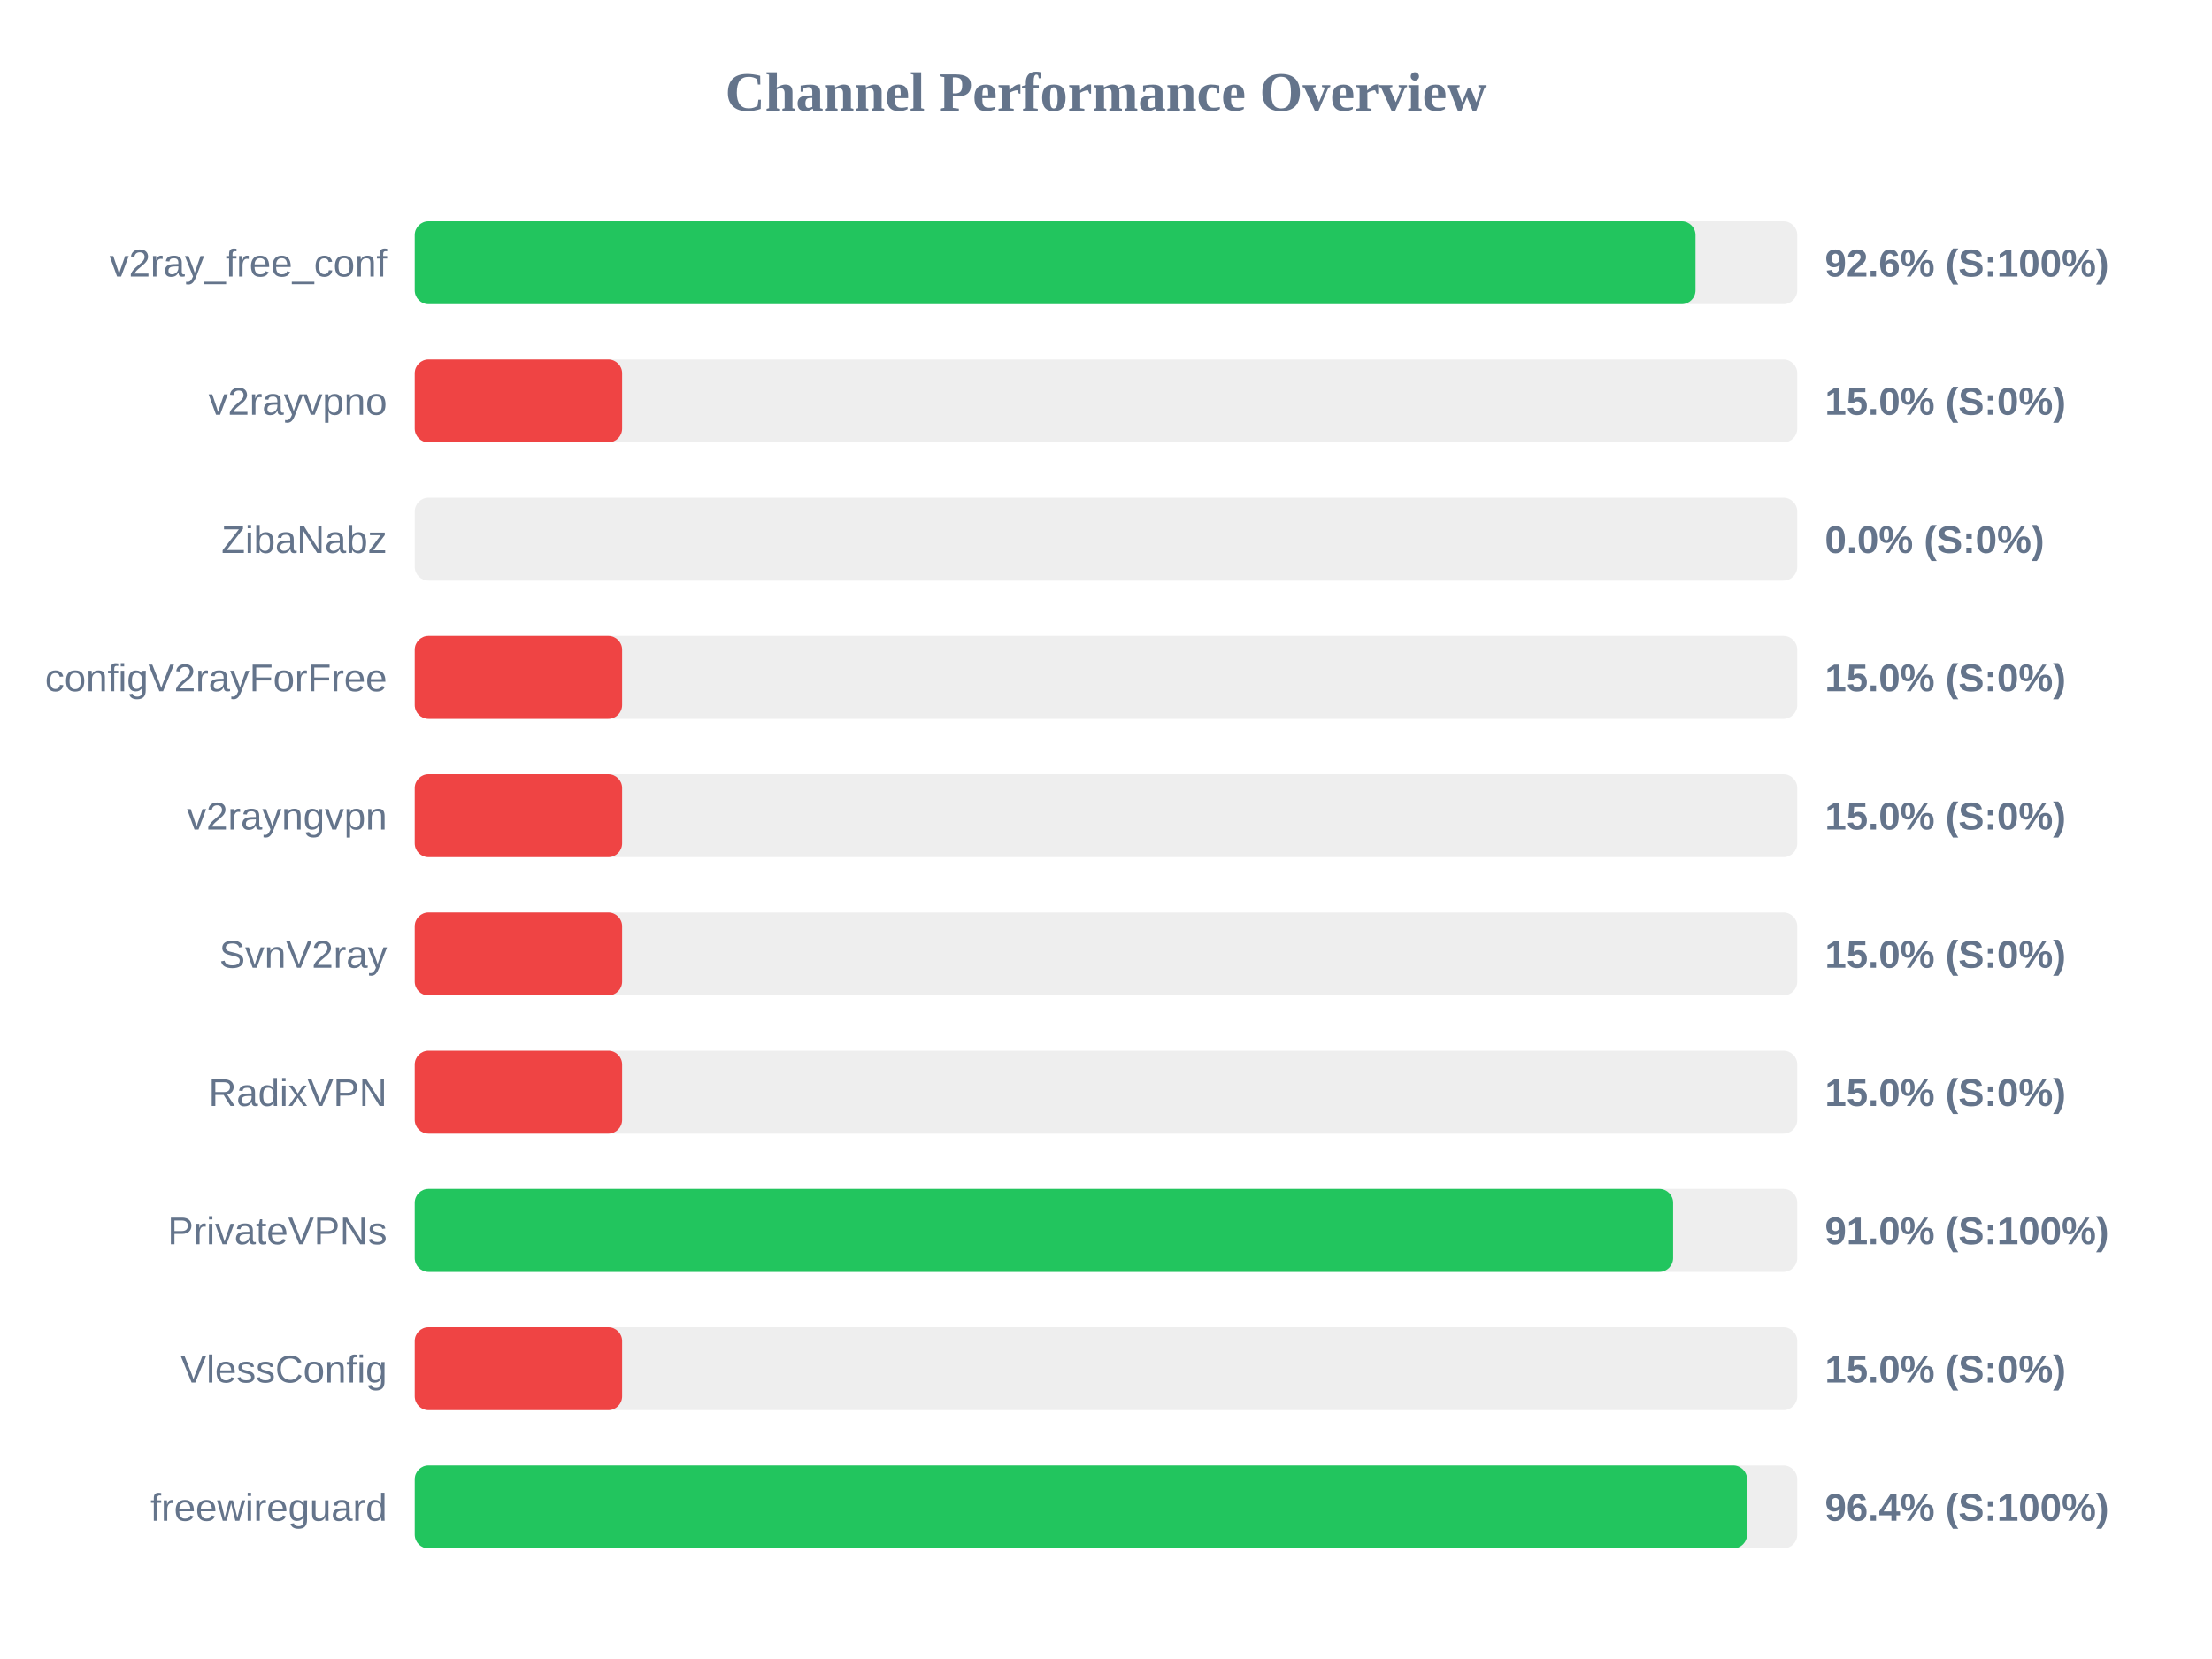
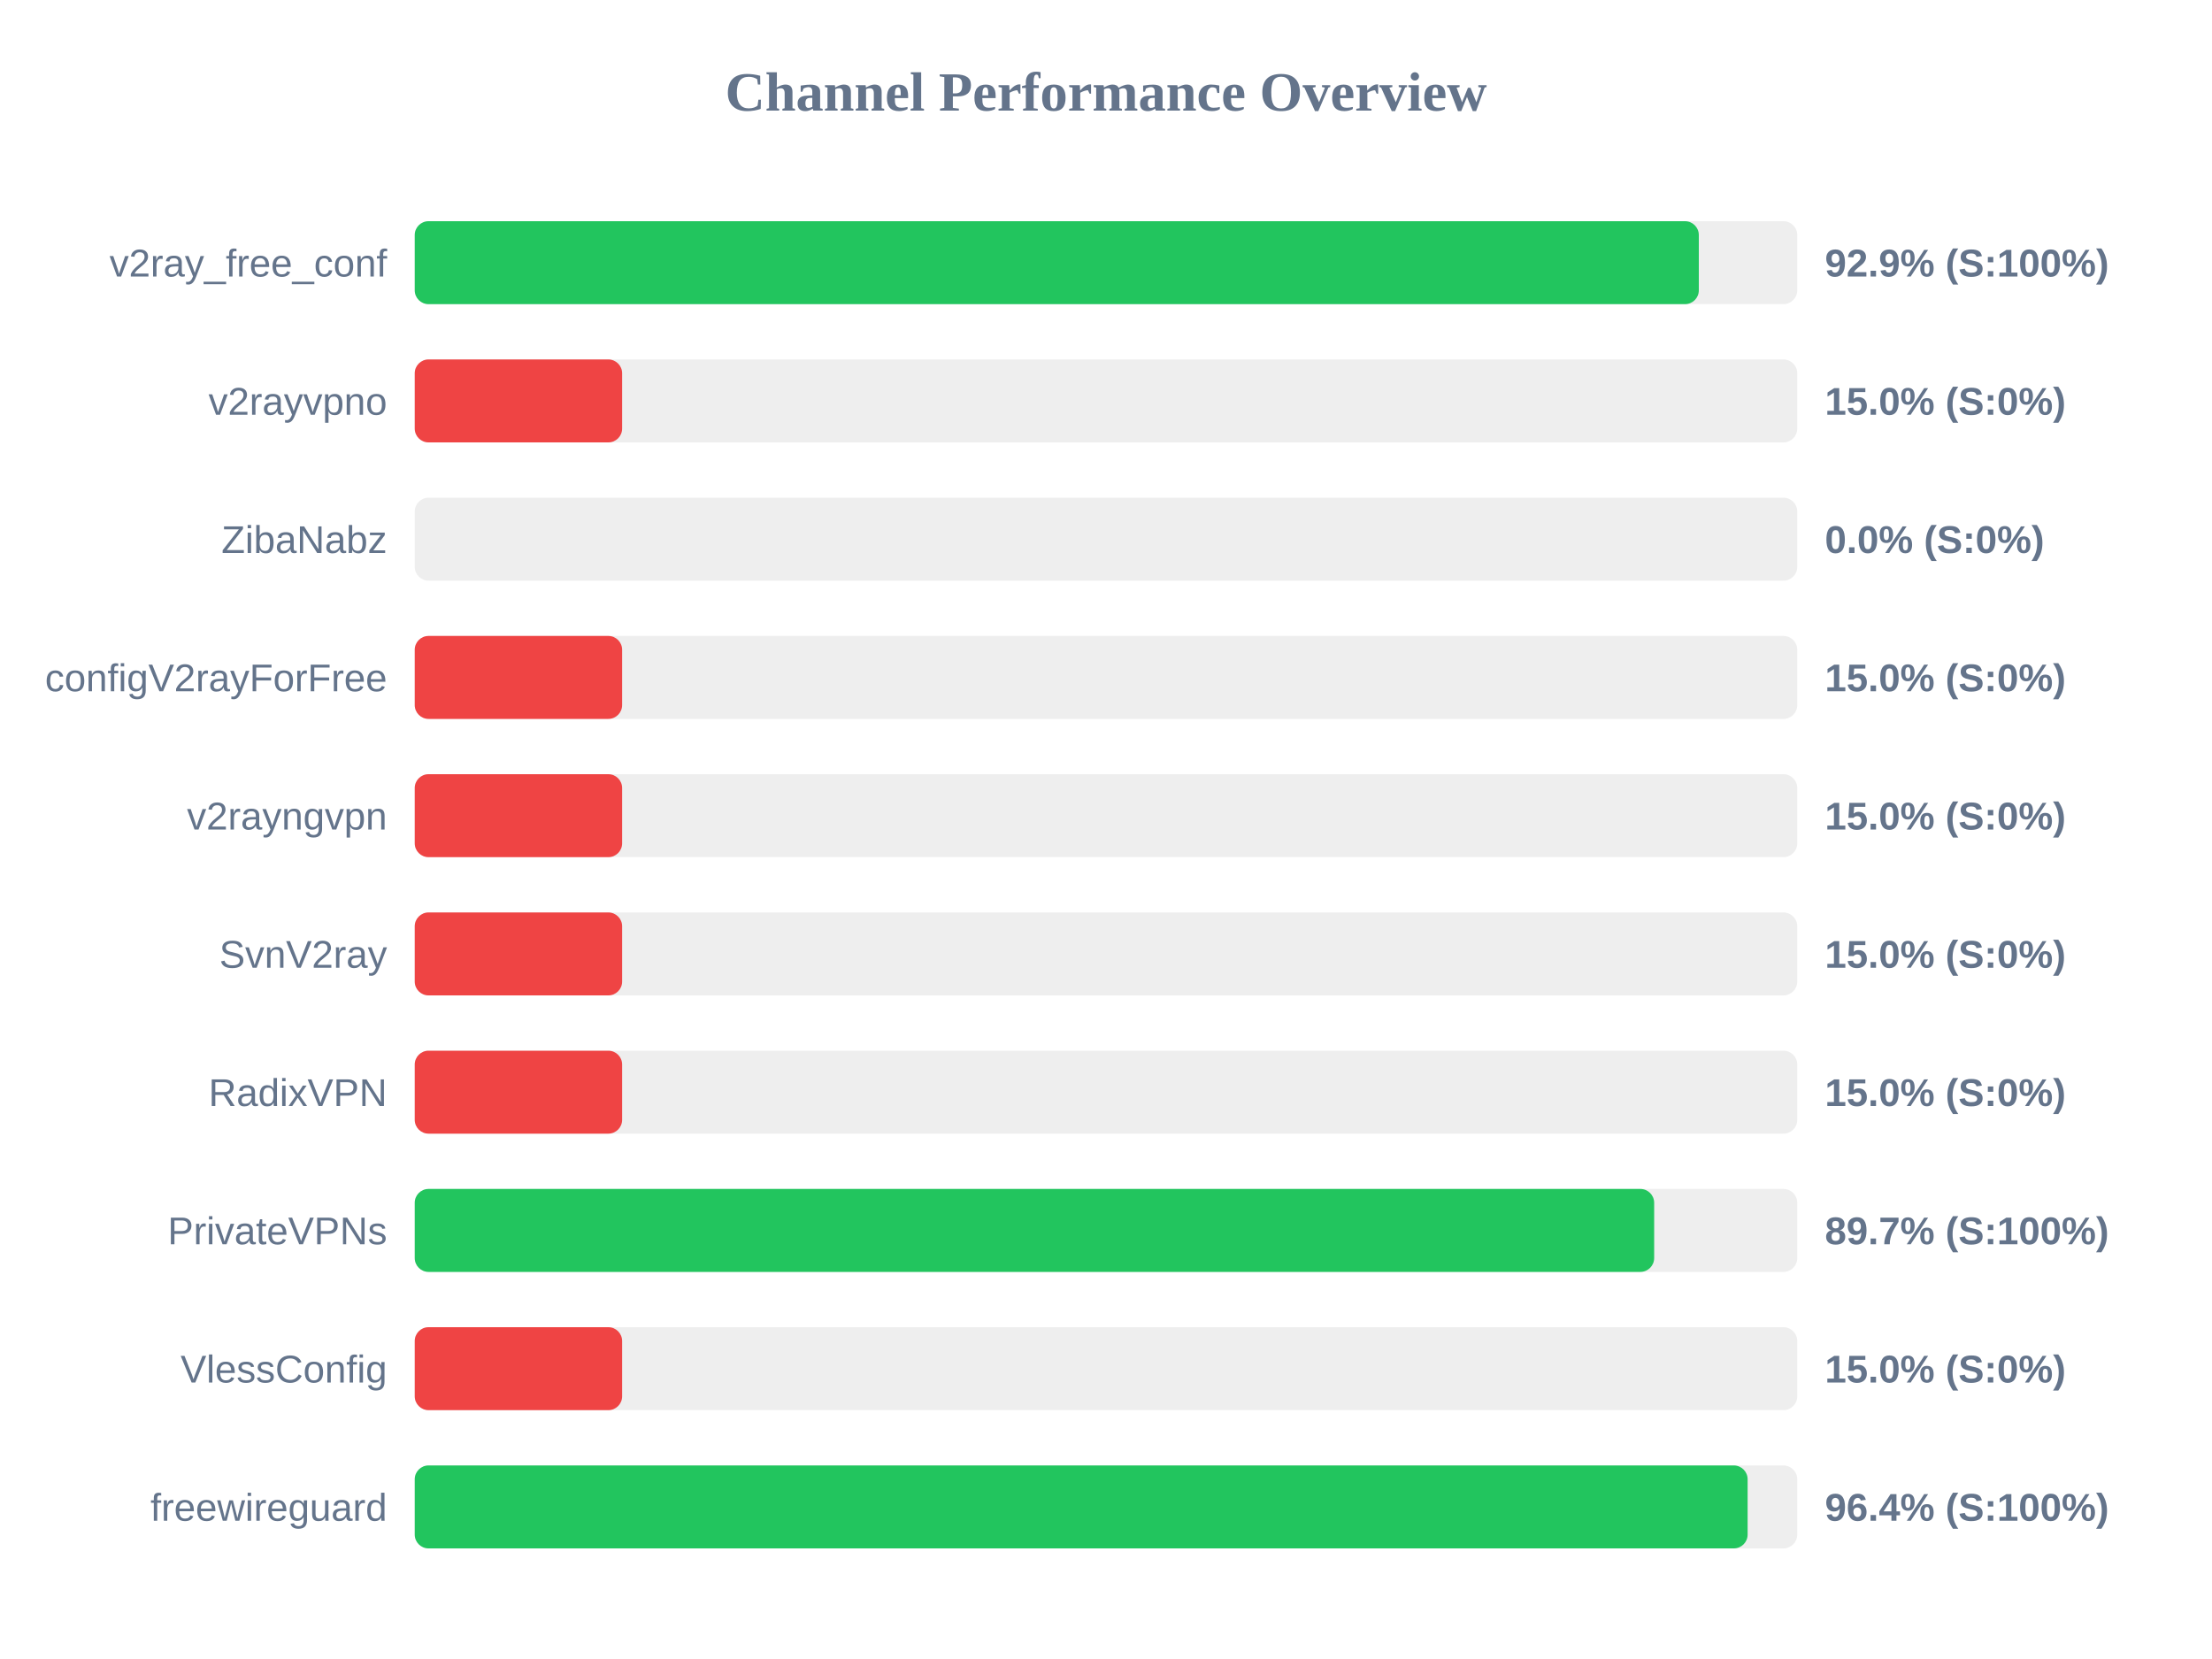
<svg xmlns="http://www.w3.org/2000/svg" width="800" height="600" version="1.1">
  <style>
        .row { font: 14px Arial; fill: #64748b; }
        .score { font: bold 14px Arial; fill: #64748b; }
    </style>
  <text x="400" y="40" text-anchor="middle" font-size="20px" font-weight="bold" fill="#64748b">Channel Performance Overview</text>
  <rect x="150" y="80" width="500" height="30" fill="#eee" rx="5" />
-   <rect x="150" y="80" width="463.2" height="30" fill="#22c55e" rx="5" />
+   <rect x="150" y="80" width="464.4" height="30" fill="#22c55e" rx="5" />
  <text x="140" y="100" text-anchor="end" class="row">v2ray_free_conf</text>
-   <text x="660" y="100" text-anchor="start" class="score">92.6% (S:100%)</text>
+   <text x="660" y="100" text-anchor="start" class="score">92.9% (S:100%)</text>
  <rect x="150" y="130" width="500" height="30" fill="#eee" rx="5" />
  <rect x="150" y="130" width="75.0" height="30" fill="#ef4444" rx="5" />
  <text x="140" y="150" text-anchor="end" class="row">v2rayvpno</text>
  <text x="660" y="150" text-anchor="start" class="score">15.0% (S:0%)</text>
  <rect x="150" y="180" width="500" height="30" fill="#eee" rx="5" />
  <rect x="150" y="180" width="0.0" height="30" fill="#ef4444" rx="5" />
  <text x="140" y="200" text-anchor="end" class="row">ZibaNabz</text>
  <text x="660" y="200" text-anchor="start" class="score">0.0% (S:0%)</text>
  <rect x="150" y="230" width="500" height="30" fill="#eee" rx="5" />
  <rect x="150" y="230" width="75.0" height="30" fill="#ef4444" rx="5" />
  <text x="140" y="250" text-anchor="end" class="row">configV2rayForFree</text>
  <text x="660" y="250" text-anchor="start" class="score">15.0% (S:0%)</text>
  <rect x="150" y="280" width="500" height="30" fill="#eee" rx="5" />
  <rect x="150" y="280" width="75.0" height="30" fill="#ef4444" rx="5" />
  <text x="140" y="300" text-anchor="end" class="row">v2rayngvpn</text>
  <text x="660" y="300" text-anchor="start" class="score">15.0% (S:0%)</text>
  <rect x="150" y="330" width="500" height="30" fill="#eee" rx="5" />
  <rect x="150" y="330" width="75.0" height="30" fill="#ef4444" rx="5" />
  <text x="140" y="350" text-anchor="end" class="row">SvnV2ray</text>
  <text x="660" y="350" text-anchor="start" class="score">15.0% (S:0%)</text>
  <rect x="150" y="380" width="500" height="30" fill="#eee" rx="5" />
  <rect x="150" y="380" width="75.0" height="30" fill="#ef4444" rx="5" />
  <text x="140" y="400" text-anchor="end" class="row">RadixVPN</text>
  <text x="660" y="400" text-anchor="start" class="score">15.0% (S:0%)</text>
  <rect x="150" y="430" width="500" height="30" fill="#eee" rx="5" />
-   <rect x="150" y="430" width="455.1" height="30" fill="#22c55e" rx="5" />
+   <rect x="150" y="430" width="448.25" height="30" fill="#22c55e" rx="5" />
  <text x="140" y="450" text-anchor="end" class="row">PrivateVPNs</text>
-   <text x="660" y="450" text-anchor="start" class="score">91.0% (S:100%)</text>
+   <text x="660" y="450" text-anchor="start" class="score">89.7% (S:100%)</text>
  <rect x="150" y="480" width="500" height="30" fill="#eee" rx="5" />
  <rect x="150" y="480" width="75.0" height="30" fill="#ef4444" rx="5" />
  <text x="140" y="500" text-anchor="end" class="row">VlessConfig</text>
  <text x="660" y="500" text-anchor="start" class="score">15.0% (S:0%)</text>
  <rect x="150" y="530" width="500" height="30" fill="#eee" rx="5" />
-   <rect x="150" y="530" width="481.85" height="30" fill="#22c55e" rx="5" />
+   <rect x="150" y="530" width="482.05" height="30" fill="#22c55e" rx="5" />
  <text x="140" y="550" text-anchor="end" class="row">freewireguard</text>
  <text x="660" y="550" text-anchor="start" class="score">96.4% (S:100%)</text>
</svg>
